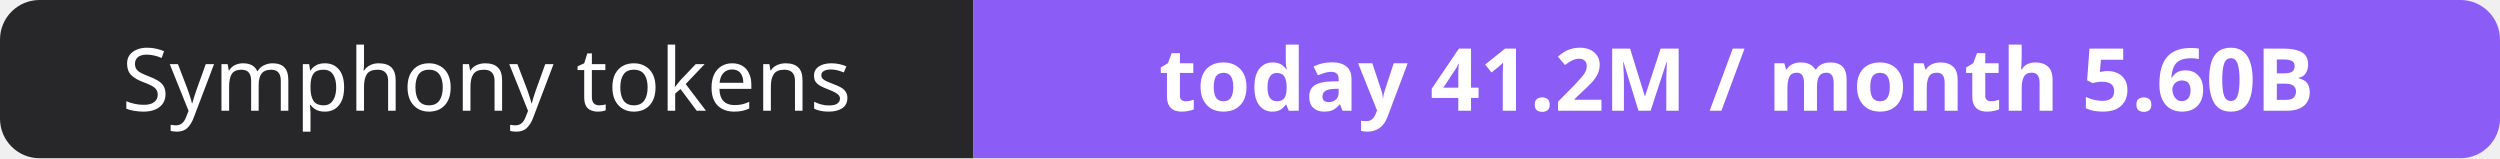
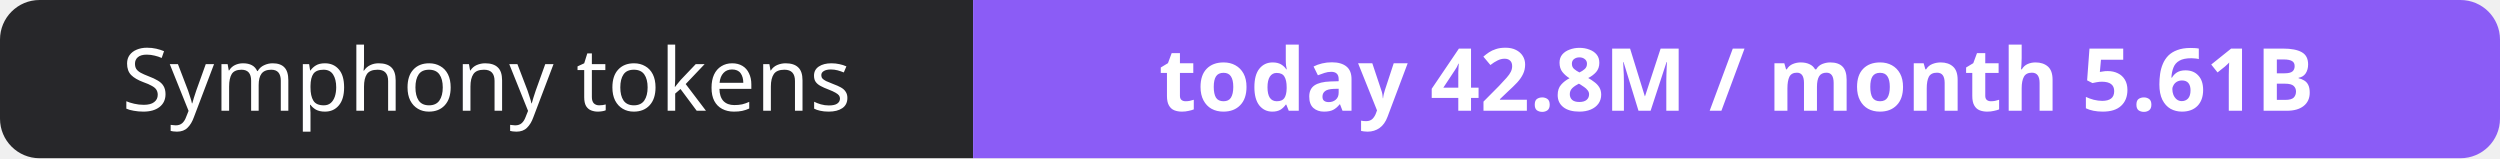
- <svg xmlns="http://www.w3.org/2000/svg" width="316" height="20" role="img" aria-label="Symphony tokens: today 41.2M / month 5.60B">
+ <svg xmlns="http://www.w3.org/2000/svg" width="316" height="20" role="img" aria-label="Symphony tokens: today 42.8M / month 5.61B">
  <clipPath id="r">
    <rect width="316" height="20" rx="5" fill="#fff" />
  </clipPath>
  <g clip-path="url(#r)">
    <rect width="123" height="20" fill="#27272a" />
    <rect x="123" width="193" height="20" fill="#8b5cf6" />
  </g>
  <g fill="#fff" text-anchor="middle" font-family="Verdana,Geneva,sans-serif" font-size="11">
    <text x="61.5" y="14">Symphony tokens</text>
-     <text x="219.5" y="14" font-weight="700">today 41.2M / month 5.60B</text>
+     <text x="219.5" y="14" font-weight="700">today 42.8M / month 5.61B</text>
  </g>
</svg>
